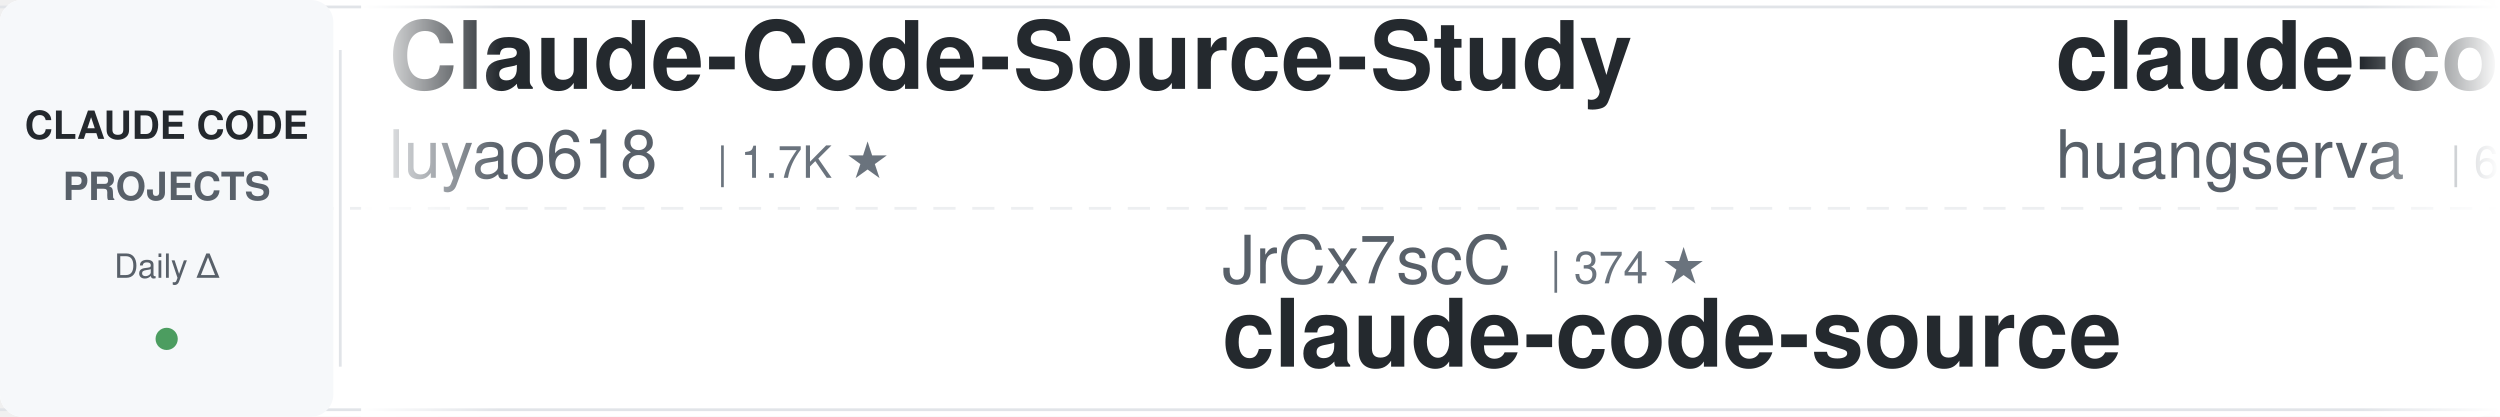
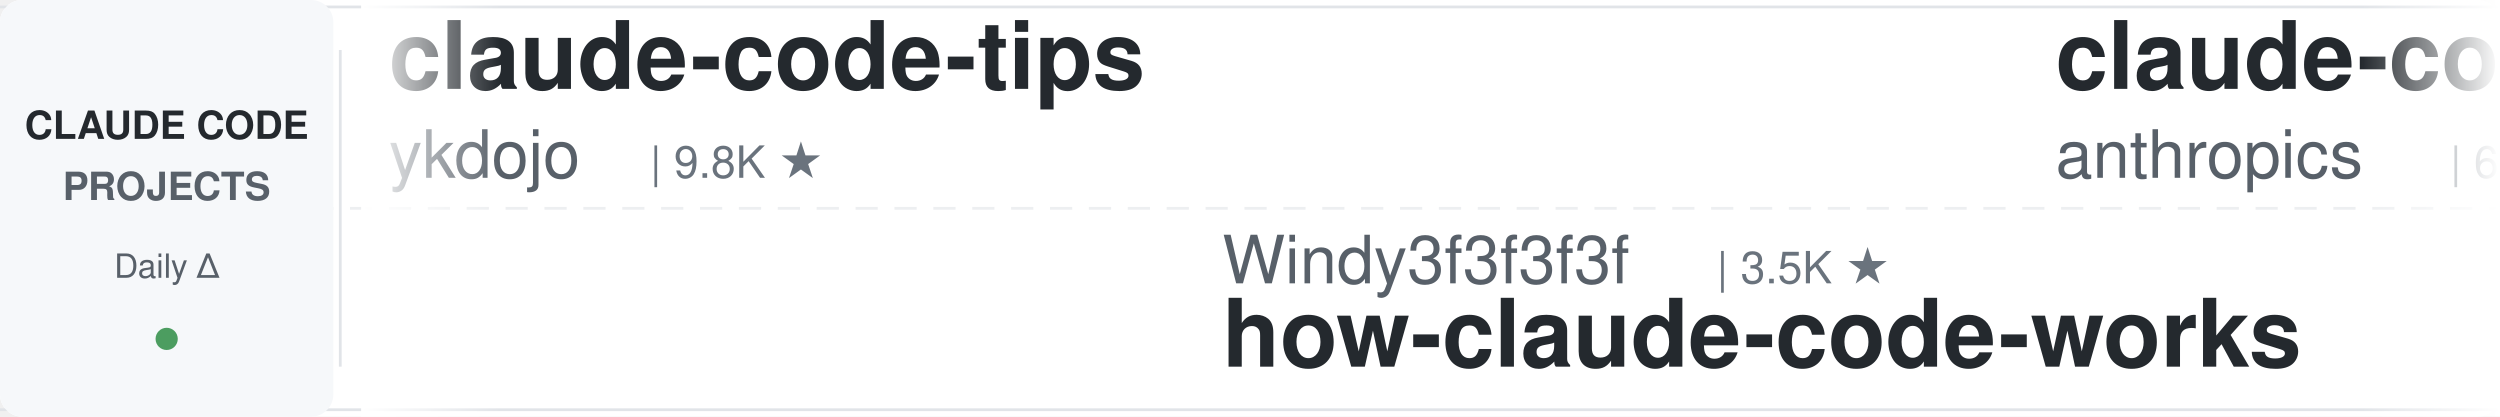
<svg xmlns="http://www.w3.org/2000/svg" width="900" height="150">
  <defs>
    <linearGradient id="awesomeLeftFade" x1="0%" y1="0%" x2="100%" y2="0%">
      <stop offset="0%" style="stop-color:#ffffff;stop-opacity:1" />
      <stop offset="100%" style="stop-color:#ffffff;stop-opacity:0" />
    </linearGradient>
    <linearGradient id="awesomeRightFade" x1="0%" y1="0%" x2="100%" y2="0%">
      <stop offset="0%" style="stop-color:#ffffff;stop-opacity:0" />
      <stop offset="100%" style="stop-color:#ffffff;stop-opacity:1" />
    </linearGradient>
  </defs>
  <rect width="900" height="150" fill="#ffffff" rx="8" />
  <rect x="0" y="2" width="900" height="1" fill="#e1e4e8" />
  <rect x="0" y="147" width="900" height="1" fill="#e1e4e8" />
  <line x1="0" y1="75" x2="900" y2="75" stroke="#e1e4e8" stroke-width="1" stroke-dasharray="8 6" opacity="0.6" />
  <rect x="0" y="0" width="120" height="150" fill="#f6f8fa" rx="8" />
  <text x="60" y="50" font-family="-apple-system, BlinkMacSystemFont, 'Segoe UI', Helvetica, Arial, sans-serif" font-size="14" font-weight="600" fill="#24292e" text-anchor="middle">CLAUDE CODE</text>
  <text x="60" y="72" font-family="-apple-system, BlinkMacSystemFont, 'Segoe UI', Helvetica, Arial, sans-serif" font-size="14" font-weight="600" fill="#586069" text-anchor="middle">PROJECTS</text>
  <text x="60" y="100" font-family="-apple-system, BlinkMacSystemFont, 'Segoe UI', Helvetica, Arial, sans-serif" font-size="12" font-weight="500" fill="#586069" text-anchor="middle">Daily Δ</text>
  <circle cx="60" cy="122" r="4" fill="#22863a" opacity="0.8" />
  <rect x="122" y="18" width="1" height="114" fill="#e1e4e8" />
  <clipPath id="awesomeTickerClip">
    <rect x="130" y="0" width="770" height="150" />
  </clipPath>
  <g clip-path="url(#awesomeTickerClip)">
    <g id="awesomeTickerItems">
      <animateTransform attributeName="transform" attributeType="XML" type="translate" from="0 0" to="-3000 0" dur="54s" repeatCount="indefinite" />
      <g transform="translate(0, 0)">
-         <text x="140" y="32" font-family="-apple-system, BlinkMacSystemFont, 'Segoe UI', Helvetica, Arial, sans-serif" font-size="34" font-weight="600" fill="#24292e">Claude-Code-Source-Study</text>
-         <text x="140" y="64" font-family="-apple-system, BlinkMacSystemFont, 'Segoe UI', Helvetica, Arial, sans-serif" font-size="24" font-weight="400" fill="#586069">luyao618</text>
-         <text x="258" y="64" font-family="-apple-system, BlinkMacSystemFont, 'Segoe UI', Helvetica, Arial, sans-serif" font-size="16" font-weight="500" fill="#6a737d">| 1.7K ★</text>
+         <text x="140" y="32" font-family="-apple-system, BlinkMacSystemFont, 'Segoe UI', Helvetica, Arial, sans-serif" font-size="34" font-weight="600" fill="#24292e">claude-code-tips</text>
+         <text x="140" y="64" font-family="-apple-system, BlinkMacSystemFont, 'Segoe UI', Helvetica, Arial, sans-serif" font-size="24" font-weight="400" fill="#586069">ykdojo</text>
+         <text x="234" y="64" font-family="-apple-system, BlinkMacSystemFont, 'Segoe UI', Helvetica, Arial, sans-serif" font-size="16" font-weight="500" fill="#6a737d">| 9.8K ★</text>
      </g>
      <g transform="translate(300, 0)">
-         <text x="140" y="102" font-family="-apple-system, BlinkMacSystemFont, 'Segoe UI', Helvetica, Arial, sans-serif" font-size="24" font-weight="400" fill="#586069">JrCx7scC</text>
-         <text x="258" y="102" font-family="-apple-system, BlinkMacSystemFont, 'Segoe UI', Helvetica, Arial, sans-serif" font-size="16" font-weight="500" fill="#6a737d">| 374 ★</text>
-         <text x="140" y="132" font-family="-apple-system, BlinkMacSystemFont, 'Segoe UI', Helvetica, Arial, sans-serif" font-size="34" font-weight="600" fill="#24292e">claude-code-source</text>
+         <text x="140" y="102" font-family="-apple-system, BlinkMacSystemFont, 'Segoe UI', Helvetica, Arial, sans-serif" font-size="24" font-weight="400" fill="#586069">Windy3f3f3f3f</text>
+         <text x="318" y="102" font-family="-apple-system, BlinkMacSystemFont, 'Segoe UI', Helvetica, Arial, sans-serif" font-size="16" font-weight="500" fill="#6a737d">| 3.5K ★</text>
+         <text x="140" y="132" font-family="-apple-system, BlinkMacSystemFont, 'Segoe UI', Helvetica, Arial, sans-serif" font-size="34" font-weight="600" fill="#24292e">how-claude-code-works</text>
      </g>
      <g transform="translate(600, 0)">
-         <text x="140" y="32" font-family="-apple-system, BlinkMacSystemFont, 'Segoe UI', Helvetica, Arial, sans-serif" font-size="34" font-weight="600" fill="#24292e">claude-code-cli</text>
-         <text x="140" y="64" font-family="-apple-system, BlinkMacSystemFont, 'Segoe UI', Helvetica, Arial, sans-serif" font-size="24" font-weight="400" fill="#586069">huangserva</text>
-         <text x="282" y="64" font-family="-apple-system, BlinkMacSystemFont, 'Segoe UI', Helvetica, Arial, sans-serif" font-size="16" font-weight="500" fill="#6a737d">| 623 ★</text>
+         <text x="140" y="32" font-family="-apple-system, BlinkMacSystemFont, 'Segoe UI', Helvetica, Arial, sans-serif" font-size="34" font-weight="600" fill="#24292e">claude-code-security-rev...</text>
+         <text x="140" y="64" font-family="-apple-system, BlinkMacSystemFont, 'Segoe UI', Helvetica, Arial, sans-serif" font-size="24" font-weight="400" fill="#586069">anthropics</text>
+         <text x="282" y="64" font-family="-apple-system, BlinkMacSystemFont, 'Segoe UI', Helvetica, Arial, sans-serif" font-size="16" font-weight="500" fill="#6a737d">| 6.0K ★</text>
+         <text x="359" y="64" font-family="-apple-system, BlinkMacSystemFont, 'Segoe UI', Helvetica, Arial, sans-serif" font-size="16" font-weight="500" fill="#22863a"> +1</text>
      </g>
      <g transform="translate(900, 0)">
-         <text x="140" y="102" font-family="-apple-system, BlinkMacSystemFont, 'Segoe UI', Helvetica, Arial, sans-serif" font-size="24" font-weight="400" fill="#586069">VoltAgent</text>
-         <text x="270" y="102" font-family="-apple-system, BlinkMacSystemFont, 'Segoe UI', Helvetica, Arial, sans-serif" font-size="16" font-weight="500" fill="#6a737d">| 24.5K ★</text>
-         <text x="356" y="102" font-family="-apple-system, BlinkMacSystemFont, 'Segoe UI', Helvetica, Arial, sans-serif" font-size="16" font-weight="500" fill="#22863a"> +3</text>
-         <text x="140" y="132" font-family="-apple-system, BlinkMacSystemFont, 'Segoe UI', Helvetica, Arial, sans-serif" font-size="34" font-weight="600" fill="#24292e">awesome-claude-code-suba...</text>
+         <text x="140" y="102" font-family="-apple-system, BlinkMacSystemFont, 'Segoe UI', Helvetica, Arial, sans-serif" font-size="24" font-weight="400" fill="#586069">fazxes</text>
+         <text x="234" y="102" font-family="-apple-system, BlinkMacSystemFont, 'Segoe UI', Helvetica, Arial, sans-serif" font-size="16" font-weight="500" fill="#6a737d">| 231 ★</text>
+         <text x="140" y="132" font-family="-apple-system, BlinkMacSystemFont, 'Segoe UI', Helvetica, Arial, sans-serif" font-size="34" font-weight="600" fill="#24292e">Claude-code</text>
      </g>
      <g transform="translate(1200, 0)">
-         <text x="140" y="32" font-family="-apple-system, BlinkMacSystemFont, 'Segoe UI', Helvetica, Arial, sans-serif" font-size="34" font-weight="600" fill="#24292e">claude-code-source-code</text>
-         <text x="140" y="64" font-family="-apple-system, BlinkMacSystemFont, 'Segoe UI', Helvetica, Arial, sans-serif" font-size="24" font-weight="400" fill="#586069">777genius</text>
-         <text x="270" y="64" font-family="-apple-system, BlinkMacSystemFont, 'Segoe UI', Helvetica, Arial, sans-serif" font-size="16" font-weight="500" fill="#6a737d">| 926 ★</text>
+         <text x="140" y="32" font-family="-apple-system, BlinkMacSystemFont, 'Segoe UI', Helvetica, Arial, sans-serif" font-size="34" font-weight="600" fill="#24292e">claude-code-reverse</text>
+         <text x="140" y="64" font-family="-apple-system, BlinkMacSystemFont, 'Segoe UI', Helvetica, Arial, sans-serif" font-size="24" font-weight="400" fill="#586069">Yuyz0112</text>
+         <text x="258" y="64" font-family="-apple-system, BlinkMacSystemFont, 'Segoe UI', Helvetica, Arial, sans-serif" font-size="16" font-weight="500" fill="#6a737d">| 2.4K ★</text>
      </g>
      <g transform="translate(1500, 0)">
-         <text x="140" y="102" font-family="-apple-system, BlinkMacSystemFont, 'Segoe UI', Helvetica, Arial, sans-serif" font-size="24" font-weight="400" fill="#586069">zstmfhy</text>
-         <text x="246" y="102" font-family="-apple-system, BlinkMacSystemFont, 'Segoe UI', Helvetica, Arial, sans-serif" font-size="16" font-weight="500" fill="#6a737d">| 190 ★</text>
-         <text x="140" y="132" font-family="-apple-system, BlinkMacSystemFont, 'Segoe UI', Helvetica, Arial, sans-serif" font-size="34" font-weight="600" fill="#24292e">Claude-code</text>
+         <text x="140" y="102" font-family="-apple-system, BlinkMacSystemFont, 'Segoe UI', Helvetica, Arial, sans-serif" font-size="24" font-weight="400" fill="#586069">ding113</text>
+         <text x="246" y="102" font-family="-apple-system, BlinkMacSystemFont, 'Segoe UI', Helvetica, Arial, sans-serif" font-size="16" font-weight="500" fill="#6a737d">| 3.3K ★</text>
+         <text x="140" y="132" font-family="-apple-system, BlinkMacSystemFont, 'Segoe UI', Helvetica, Arial, sans-serif" font-size="34" font-weight="600" fill="#24292e">claude-code-hub</text>
      </g>
      <g transform="translate(1800, 0)">
-         <text x="140" y="32" font-family="-apple-system, BlinkMacSystemFont, 'Segoe UI', Helvetica, Arial, sans-serif" font-size="34" font-weight="600" fill="#24292e">skills</text>
-         <text x="140" y="64" font-family="-apple-system, BlinkMacSystemFont, 'Segoe UI', Helvetica, Arial, sans-serif" font-size="24" font-weight="400" fill="#586069">anthropics</text>
-         <text x="282" y="64" font-family="-apple-system, BlinkMacSystemFont, 'Segoe UI', Helvetica, Arial, sans-serif" font-size="16" font-weight="500" fill="#6a737d">| 171.0K ★</text>
-         <text x="377" y="64" font-family="-apple-system, BlinkMacSystemFont, 'Segoe UI', Helvetica, Arial, sans-serif" font-size="16" font-weight="500" fill="#22863a"> +26</text>
+         <text x="140" y="32" font-family="-apple-system, BlinkMacSystemFont, 'Segoe UI', Helvetica, Arial, sans-serif" font-size="34" font-weight="600" fill="#24292e">claude-code-source</text>
+         <text x="140" y="64" font-family="-apple-system, BlinkMacSystemFont, 'Segoe UI', Helvetica, Arial, sans-serif" font-size="24" font-weight="400" fill="#586069">JrCx7scC</text>
+         <text x="258" y="64" font-family="-apple-system, BlinkMacSystemFont, 'Segoe UI', Helvetica, Arial, sans-serif" font-size="16" font-weight="500" fill="#6a737d">| 374 ★</text>
      </g>
      <g transform="translate(2100, 0)">
-         <text x="140" y="102" font-family="-apple-system, BlinkMacSystemFont, 'Segoe UI', Helvetica, Arial, sans-serif" font-size="24" font-weight="400" fill="#586069">feiskyer</text>
-         <text x="258" y="102" font-family="-apple-system, BlinkMacSystemFont, 'Segoe UI', Helvetica, Arial, sans-serif" font-size="16" font-weight="500" fill="#6a737d">| 1.6K ★</text>
-         <text x="140" y="132" font-family="-apple-system, BlinkMacSystemFont, 'Segoe UI', Helvetica, Arial, sans-serif" font-size="34" font-weight="600" fill="#24292e">claude-code-settings</text>
+         <text x="140" y="102" font-family="-apple-system, BlinkMacSystemFont, 'Segoe UI', Helvetica, Arial, sans-serif" font-size="24" font-weight="400" fill="#586069">https-deeplearning-ai</text>
+         <text x="414" y="102" font-family="-apple-system, BlinkMacSystemFont, 'Segoe UI', Helvetica, Arial, sans-serif" font-size="16" font-weight="500" fill="#6a737d">| 544 ★</text>
+         <text x="140" y="132" font-family="-apple-system, BlinkMacSystemFont, 'Segoe UI', Helvetica, Arial, sans-serif" font-size="34" font-weight="600" fill="#24292e">sc-claude-code-files</text>
      </g>
      <g transform="translate(2400, 0)">
-         <text x="140" y="32" font-family="-apple-system, BlinkMacSystemFont, 'Segoe UI', Helvetica, Arial, sans-serif" font-size="34" font-weight="600" fill="#24292e">Auto-claude-code-researc...</text>
-         <text x="140" y="64" font-family="-apple-system, BlinkMacSystemFont, 'Segoe UI', Helvetica, Arial, sans-serif" font-size="24" font-weight="400" fill="#586069">wanshuiyin</text>
-         <text x="282" y="64" font-family="-apple-system, BlinkMacSystemFont, 'Segoe UI', Helvetica, Arial, sans-serif" font-size="16" font-weight="500" fill="#6a737d">| 15.0K ★</text>
-         <text x="368" y="64" font-family="-apple-system, BlinkMacSystemFont, 'Segoe UI', Helvetica, Arial, sans-serif" font-size="16" font-weight="500" fill="#22863a"> +2</text>
+         <text x="140" y="32" font-family="-apple-system, BlinkMacSystemFont, 'Segoe UI', Helvetica, Arial, sans-serif" font-size="34" font-weight="600" fill="#24292e">claude-code-rust</text>
+         <text x="140" y="64" font-family="-apple-system, BlinkMacSystemFont, 'Segoe UI', Helvetica, Arial, sans-serif" font-size="24" font-weight="400" fill="#586069">lorryjovens-hub</text>
+         <text x="342" y="64" font-family="-apple-system, BlinkMacSystemFont, 'Segoe UI', Helvetica, Arial, sans-serif" font-size="16" font-weight="500" fill="#6a737d">| 1.7K ★</text>
      </g>
      <g transform="translate(2700, 0)">
-         <text x="140" y="102" font-family="-apple-system, BlinkMacSystemFont, 'Segoe UI', Helvetica, Arial, sans-serif" font-size="24" font-weight="400" fill="#586069">Cranot</text>
-         <text x="234" y="102" font-family="-apple-system, BlinkMacSystemFont, 'Segoe UI', Helvetica, Arial, sans-serif" font-size="16" font-weight="500" fill="#6a737d">| 2.9K ★</text>
-         <text x="140" y="132" font-family="-apple-system, BlinkMacSystemFont, 'Segoe UI', Helvetica, Arial, sans-serif" font-size="34" font-weight="600" fill="#24292e">claude-code-guide</text>
+         <text x="140" y="102" font-family="-apple-system, BlinkMacSystemFont, 'Segoe UI', Helvetica, Arial, sans-serif" font-size="24" font-weight="400" fill="#586069">VILA-Lab</text>
+         <text x="258" y="102" font-family="-apple-system, BlinkMacSystemFont, 'Segoe UI', Helvetica, Arial, sans-serif" font-size="16" font-weight="500" fill="#6a737d">| 2.1K ★</text>
+         <text x="140" y="132" font-family="-apple-system, BlinkMacSystemFont, 'Segoe UI', Helvetica, Arial, sans-serif" font-size="34" font-weight="600" fill="#24292e">Dive-into-Claude-Code</text>
      </g>
      <g transform="translate(3000, 0)">
-         <text x="140" y="32" font-family="-apple-system, BlinkMacSystemFont, 'Segoe UI', Helvetica, Arial, sans-serif" font-size="34" font-weight="600" fill="#24292e">Claude-Code-Source-Study</text>
-         <text x="140" y="64" font-family="-apple-system, BlinkMacSystemFont, 'Segoe UI', Helvetica, Arial, sans-serif" font-size="24" font-weight="400" fill="#586069">luyao618</text>
-         <text x="258" y="64" font-family="-apple-system, BlinkMacSystemFont, 'Segoe UI', Helvetica, Arial, sans-serif" font-size="16" font-weight="500" fill="#6a737d">| 1.7K ★</text>
+         <text x="140" y="32" font-family="-apple-system, BlinkMacSystemFont, 'Segoe UI', Helvetica, Arial, sans-serif" font-size="34" font-weight="600" fill="#24292e">claude-code-tips</text>
+         <text x="140" y="64" font-family="-apple-system, BlinkMacSystemFont, 'Segoe UI', Helvetica, Arial, sans-serif" font-size="24" font-weight="400" fill="#586069">ykdojo</text>
+         <text x="234" y="64" font-family="-apple-system, BlinkMacSystemFont, 'Segoe UI', Helvetica, Arial, sans-serif" font-size="16" font-weight="500" fill="#6a737d">| 9.8K ★</text>
      </g>
      <g transform="translate(3300, 0)">
-         <text x="140" y="102" font-family="-apple-system, BlinkMacSystemFont, 'Segoe UI', Helvetica, Arial, sans-serif" font-size="24" font-weight="400" fill="#586069">JrCx7scC</text>
-         <text x="258" y="102" font-family="-apple-system, BlinkMacSystemFont, 'Segoe UI', Helvetica, Arial, sans-serif" font-size="16" font-weight="500" fill="#6a737d">| 374 ★</text>
-         <text x="140" y="132" font-family="-apple-system, BlinkMacSystemFont, 'Segoe UI', Helvetica, Arial, sans-serif" font-size="34" font-weight="600" fill="#24292e">claude-code-source</text>
+         <text x="140" y="102" font-family="-apple-system, BlinkMacSystemFont, 'Segoe UI', Helvetica, Arial, sans-serif" font-size="24" font-weight="400" fill="#586069">Windy3f3f3f3f</text>
+         <text x="318" y="102" font-family="-apple-system, BlinkMacSystemFont, 'Segoe UI', Helvetica, Arial, sans-serif" font-size="16" font-weight="500" fill="#6a737d">| 3.5K ★</text>
+         <text x="140" y="132" font-family="-apple-system, BlinkMacSystemFont, 'Segoe UI', Helvetica, Arial, sans-serif" font-size="34" font-weight="600" fill="#24292e">how-claude-code-works</text>
      </g>
      <g transform="translate(3600, 0)">
-         <text x="140" y="32" font-family="-apple-system, BlinkMacSystemFont, 'Segoe UI', Helvetica, Arial, sans-serif" font-size="34" font-weight="600" fill="#24292e">claude-code-cli</text>
-         <text x="140" y="64" font-family="-apple-system, BlinkMacSystemFont, 'Segoe UI', Helvetica, Arial, sans-serif" font-size="24" font-weight="400" fill="#586069">huangserva</text>
-         <text x="282" y="64" font-family="-apple-system, BlinkMacSystemFont, 'Segoe UI', Helvetica, Arial, sans-serif" font-size="16" font-weight="500" fill="#6a737d">| 623 ★</text>
+         <text x="140" y="32" font-family="-apple-system, BlinkMacSystemFont, 'Segoe UI', Helvetica, Arial, sans-serif" font-size="34" font-weight="600" fill="#24292e">claude-code-security-rev...</text>
+         <text x="140" y="64" font-family="-apple-system, BlinkMacSystemFont, 'Segoe UI', Helvetica, Arial, sans-serif" font-size="24" font-weight="400" fill="#586069">anthropics</text>
+         <text x="282" y="64" font-family="-apple-system, BlinkMacSystemFont, 'Segoe UI', Helvetica, Arial, sans-serif" font-size="16" font-weight="500" fill="#6a737d">| 6.0K ★</text>
+         <text x="359" y="64" font-family="-apple-system, BlinkMacSystemFont, 'Segoe UI', Helvetica, Arial, sans-serif" font-size="16" font-weight="500" fill="#22863a"> +1</text>
      </g>
      <g transform="translate(3900, 0)">
-         <text x="140" y="102" font-family="-apple-system, BlinkMacSystemFont, 'Segoe UI', Helvetica, Arial, sans-serif" font-size="24" font-weight="400" fill="#586069">VoltAgent</text>
-         <text x="270" y="102" font-family="-apple-system, BlinkMacSystemFont, 'Segoe UI', Helvetica, Arial, sans-serif" font-size="16" font-weight="500" fill="#6a737d">| 24.5K ★</text>
-         <text x="356" y="102" font-family="-apple-system, BlinkMacSystemFont, 'Segoe UI', Helvetica, Arial, sans-serif" font-size="16" font-weight="500" fill="#22863a"> +3</text>
-         <text x="140" y="132" font-family="-apple-system, BlinkMacSystemFont, 'Segoe UI', Helvetica, Arial, sans-serif" font-size="34" font-weight="600" fill="#24292e">awesome-claude-code-suba...</text>
+         <text x="140" y="102" font-family="-apple-system, BlinkMacSystemFont, 'Segoe UI', Helvetica, Arial, sans-serif" font-size="24" font-weight="400" fill="#586069">fazxes</text>
+         <text x="234" y="102" font-family="-apple-system, BlinkMacSystemFont, 'Segoe UI', Helvetica, Arial, sans-serif" font-size="16" font-weight="500" fill="#6a737d">| 231 ★</text>
+         <text x="140" y="132" font-family="-apple-system, BlinkMacSystemFont, 'Segoe UI', Helvetica, Arial, sans-serif" font-size="34" font-weight="600" fill="#24292e">Claude-code</text>
      </g>
    </g>
  </g>
  <rect x="130" y="0" width="50" height="150" fill="url(#awesomeLeftFade)" />
  <rect x="850" y="0" width="50" height="150" fill="url(#awesomeRightFade)" />
</svg>
